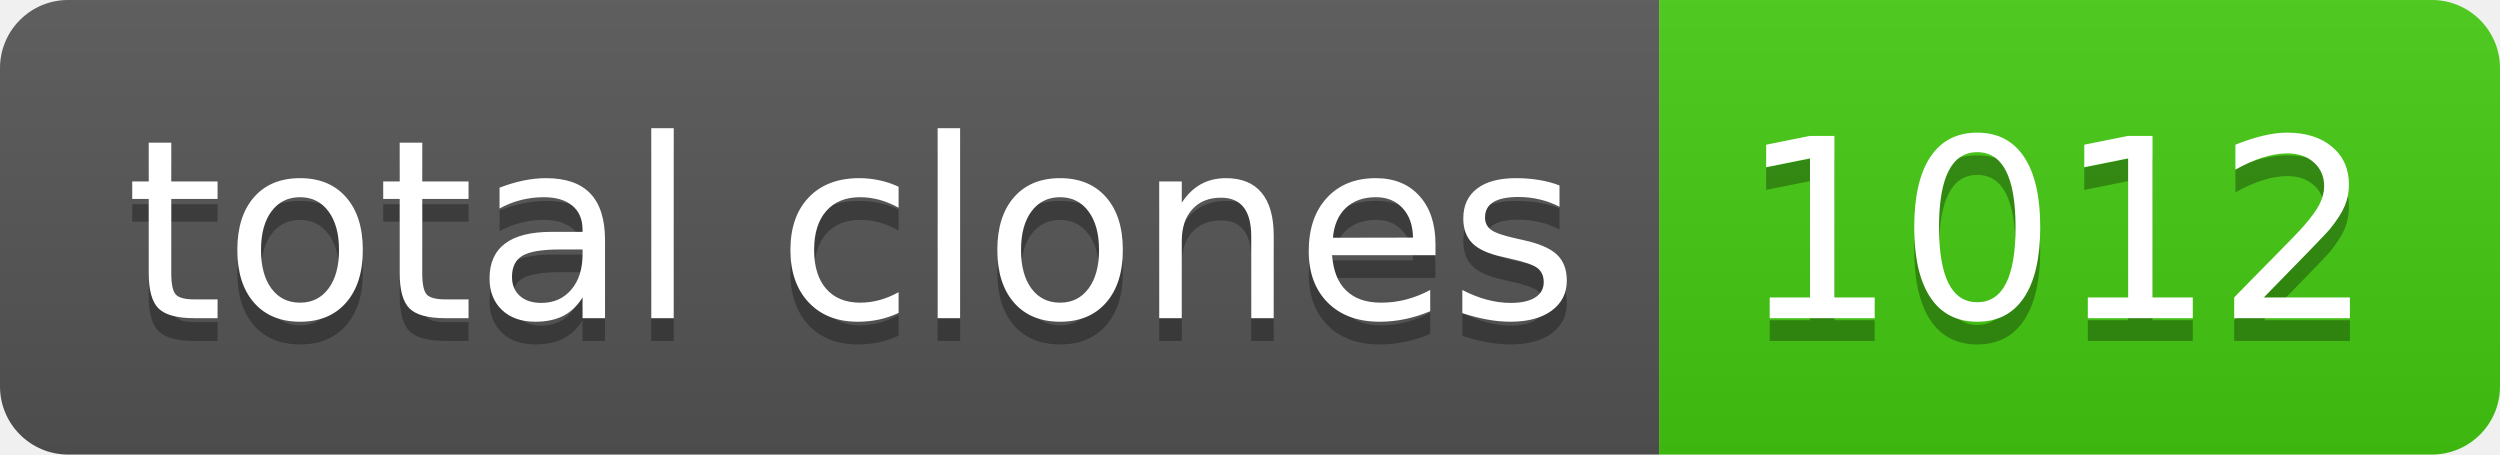
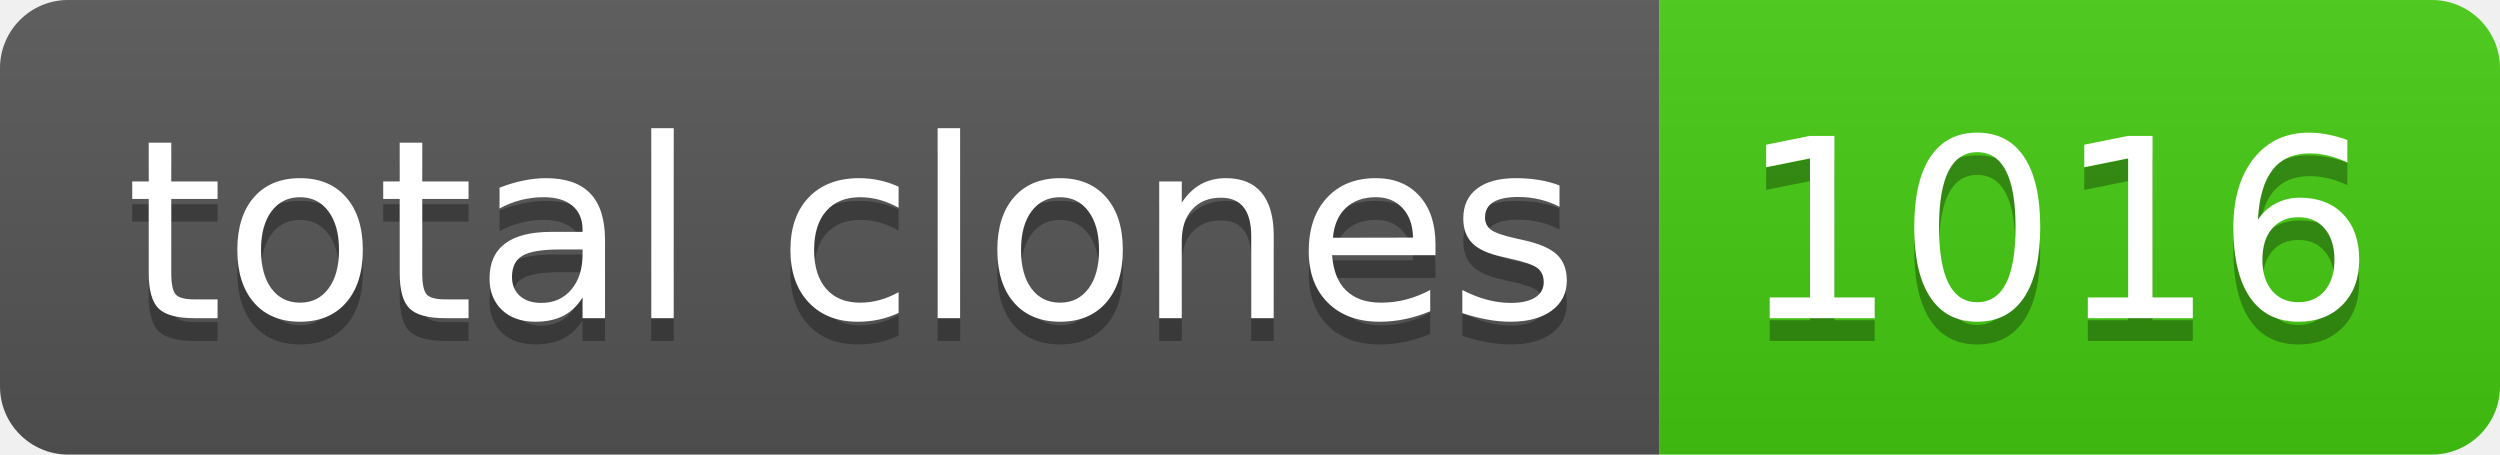
- <svg xmlns="http://www.w3.org/2000/svg" width="110" height="20" role="img" aria-label="total clones: 1012">
+ <svg xmlns="http://www.w3.org/2000/svg" width="110" height="20" role="img" aria-label="total clones: 1016">
  <linearGradient id="s" x2="0" y2="100%">
    <stop offset="0" stop-color="#bbb" stop-opacity=".1" />
    <stop offset="1" stop-opacity=".1" />
  </linearGradient>
  <clipPath id="r">
    <rect width="110" height="20" rx="3" fill="#fff" />
  </clipPath>
  <g clip-path="url(#r)">
    <rect width="73" height="20" fill="#555" />
    <rect x="73" width="37" height="20" fill="#4c1" />
    <rect width="110" height="20" fill="url(#s)" />
  </g>
  <g fill="#fff" text-anchor="middle" font-family="Verdana,Geneva,DejaVu Sans,sans-serif" text-rendering="geometricPrecision" font-size="110">
    <text aria-hidden="true" x="375" y="150" fill="#010101" fill-opacity=".3" transform="scale(.1)" textLength="630">total clones</text>
    <text x="375" y="140" transform="scale(.1)" fill="#fff" textLength="630">total clones</text>
-     <text aria-hidden="true" x="905" y="150" fill="#010101" fill-opacity=".3" transform="scale(.1)" textLength="270">1012</text>
-     <text x="905" y="140" transform="scale(.1)" fill="#fff" textLength="270">1012</text>
+     <text aria-hidden="true" x="905" y="150" fill="#010101" fill-opacity=".3" transform="scale(.1)" textLength="270">1016</text>
+     <text x="905" y="140" transform="scale(.1)" fill="#fff" textLength="270">1016</text>
  </g>
</svg>
